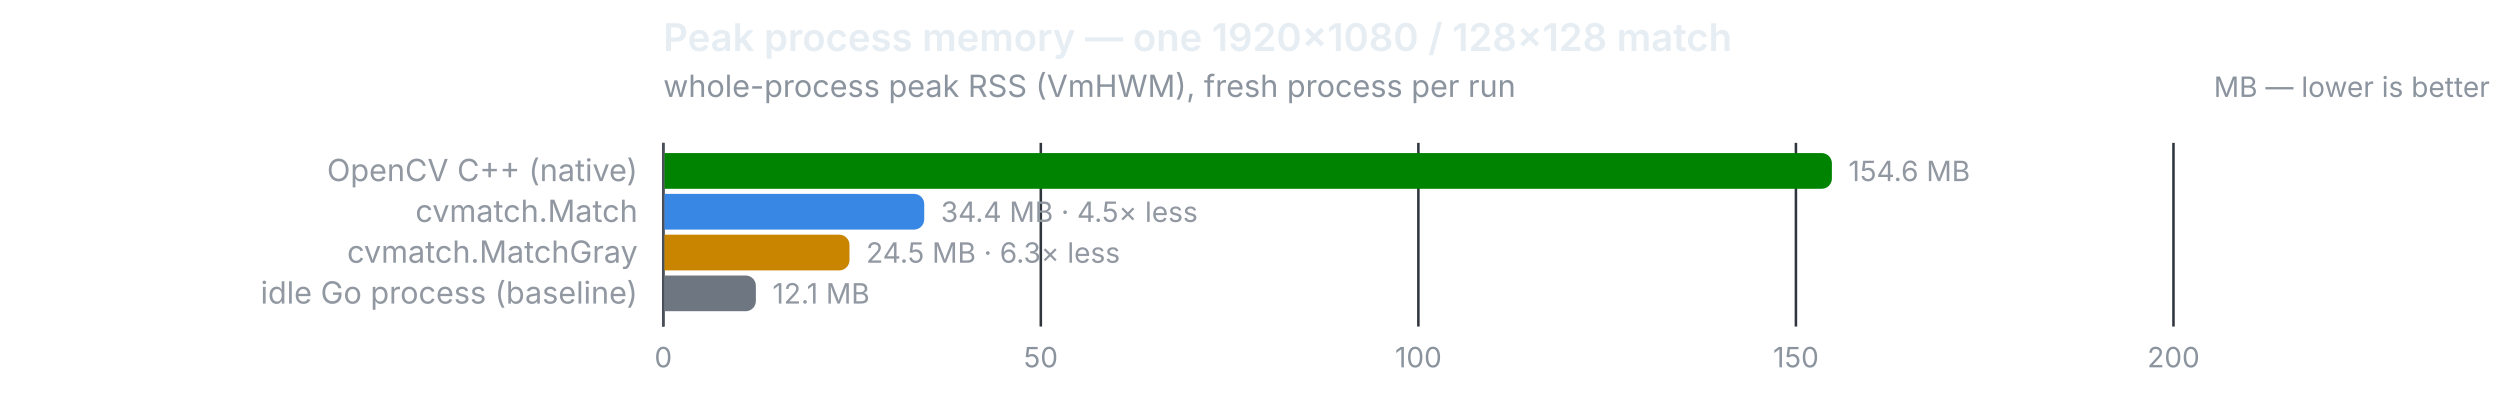
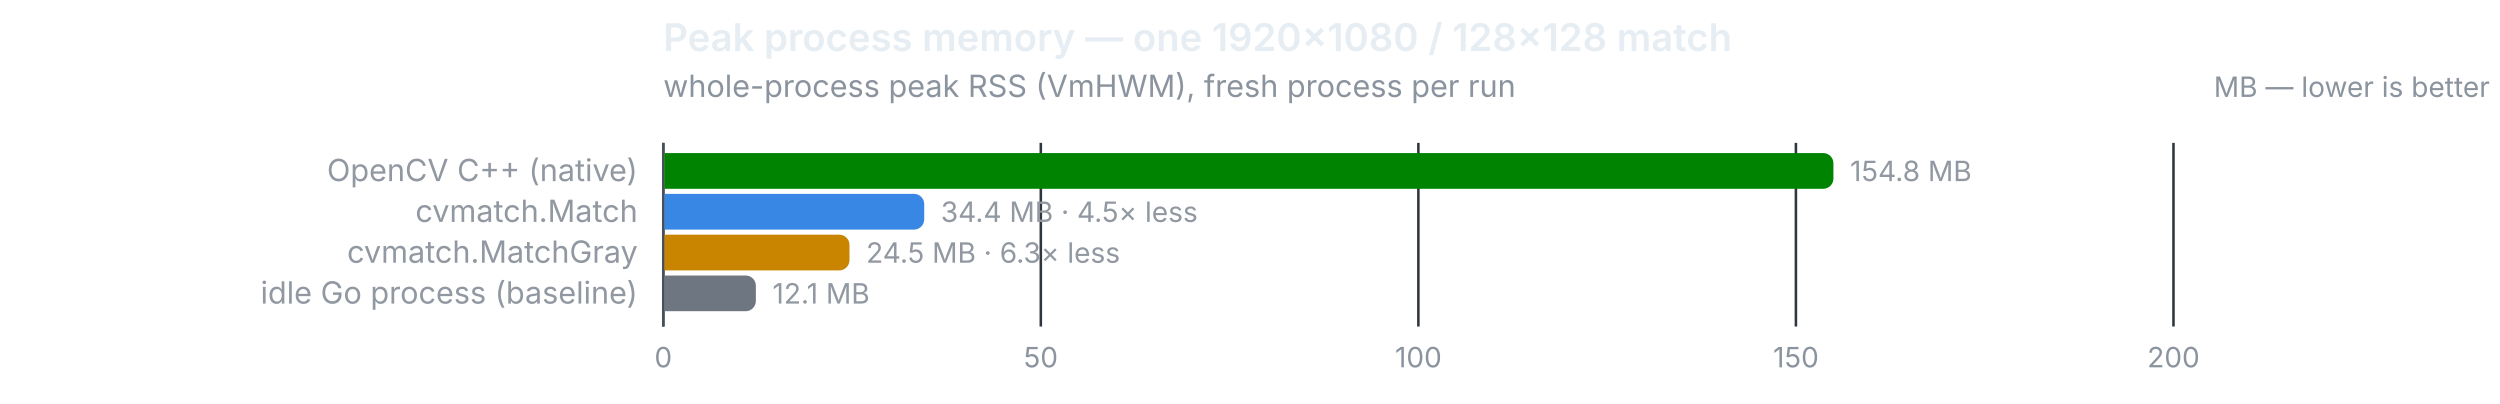
<svg xmlns="http://www.w3.org/2000/svg" width="980" height="158" viewBox="0 0 980 158" role="img">
  <text x="260" y="20" font-size="15" font-weight="600" fill="#e6edf3" font-family="system-ui,-apple-system,Segoe UI,sans-serif">Peak process memory — one 1920×1080 / 128×128 match</text>
  <text x="260" y="38" font-size="12" fill="#8b949e" font-family="system-ui,-apple-system,Segoe UI,sans-serif">whole-process peak RSS (VmHWM), fresh process per run</text>
  <text x="976" y="38" font-size="11" text-anchor="end" fill="#8b949e" font-family="system-ui,-apple-system,Segoe UI,sans-serif">MB — lower is better</text>
  <line x1="260.0" y1="56" x2="260.0" y2="128" stroke="#30363d" stroke-width="1" />
  <text x="260.0" y="144" font-size="11" text-anchor="middle" fill="#8b949e" font-family="system-ui,-apple-system,Segoe UI,sans-serif" style="font-variant-numeric:tabular-nums">0</text>
  <line x1="408.0" y1="56" x2="408.0" y2="128" stroke="#30363d" stroke-width="1" />
  <text x="408.0" y="144" font-size="11" text-anchor="middle" fill="#8b949e" font-family="system-ui,-apple-system,Segoe UI,sans-serif" style="font-variant-numeric:tabular-nums">50</text>
  <line x1="556.0" y1="56" x2="556.0" y2="128" stroke="#30363d" stroke-width="1" />
  <text x="556.0" y="144" font-size="11" text-anchor="middle" fill="#8b949e" font-family="system-ui,-apple-system,Segoe UI,sans-serif" style="font-variant-numeric:tabular-nums">100</text>
  <line x1="704.0" y1="56" x2="704.0" y2="128" stroke="#30363d" stroke-width="1" />
  <text x="704.0" y="144" font-size="11" text-anchor="middle" fill="#8b949e" font-family="system-ui,-apple-system,Segoe UI,sans-serif" style="font-variant-numeric:tabular-nums">150</text>
  <line x1="852.0" y1="56" x2="852.0" y2="128" stroke="#30363d" stroke-width="1" />
  <text x="852.0" y="144" font-size="11" text-anchor="middle" fill="#8b949e" font-family="system-ui,-apple-system,Segoe UI,sans-serif" style="font-variant-numeric:tabular-nums">200</text>
  <line x1="260" y1="56" x2="260" y2="128" stroke="#484f58" stroke-width="1" />
  <text x="250" y="71" font-size="12" text-anchor="end" fill="#9198a1" font-family="system-ui,-apple-system,Segoe UI,sans-serif">OpenCV C++ (native)</text>
-   <path d="M260.5,60 h453.6 a4,4 0 0 1 4,4 v6 a4,4 0 0 1 -4,4 h-453.6 z" fill="#008300" />
-   <text x="724.6" y="71" font-size="11" fill="#9198a1" font-family="system-ui,-apple-system,Segoe UI,sans-serif" style="font-variant-numeric:tabular-nums">154.6 MB</text>
+   <path d="M260.5,60 h454.2 a4,4 0 0 1 4,4 v6 a4,4 0 0 1 -4,4 h-454.2 z" fill="#008300" />
+   <text x="725.2" y="71" font-size="11" fill="#9198a1" font-family="system-ui,-apple-system,Segoe UI,sans-serif" style="font-variant-numeric:tabular-nums">154.8 MB</text>
  <text x="250" y="87" font-size="12" text-anchor="end" fill="#9198a1" font-family="system-ui,-apple-system,Segoe UI,sans-serif">cvmatch.Match</text>
  <path d="M260.5,76 h97.8 a4,4 0 0 1 4,4 v6 a4,4 0 0 1 -4,4 h-97.8 z" fill="#3987e5" />
  <text x="368.8" y="87" font-size="11" fill="#9198a1" font-family="system-ui,-apple-system,Segoe UI,sans-serif" style="font-variant-numeric:tabular-nums">34.4 MB · 4.5× less</text>
  <text x="250" y="103" font-size="12" text-anchor="end" fill="#9198a1" font-family="system-ui,-apple-system,Segoe UI,sans-serif">cvmatch.MatchGray</text>
  <path d="M260.5,92 h68.5 a4,4 0 0 1 4,4 v6 a4,4 0 0 1 -4,4 h-68.5 z" fill="#c98500" />
  <text x="339.5" y="103" font-size="11" fill="#9198a1" font-family="system-ui,-apple-system,Segoe UI,sans-serif" style="font-variant-numeric:tabular-nums">24.5 MB · 6.3× less</text>
  <text x="250" y="119" font-size="12" text-anchor="end" fill="#9198a1" font-family="system-ui,-apple-system,Segoe UI,sans-serif">idle Go process (baseline)</text>
  <path d="M260.5,108 h31.8 a4,4 0 0 1 4,4 v6 a4,4 0 0 1 -4,4 h-31.8 z" fill="#6e7681" />
  <text x="302.8" y="119" font-size="11" fill="#9198a1" font-family="system-ui,-apple-system,Segoe UI,sans-serif" style="font-variant-numeric:tabular-nums">12.1 MB</text>
</svg>
